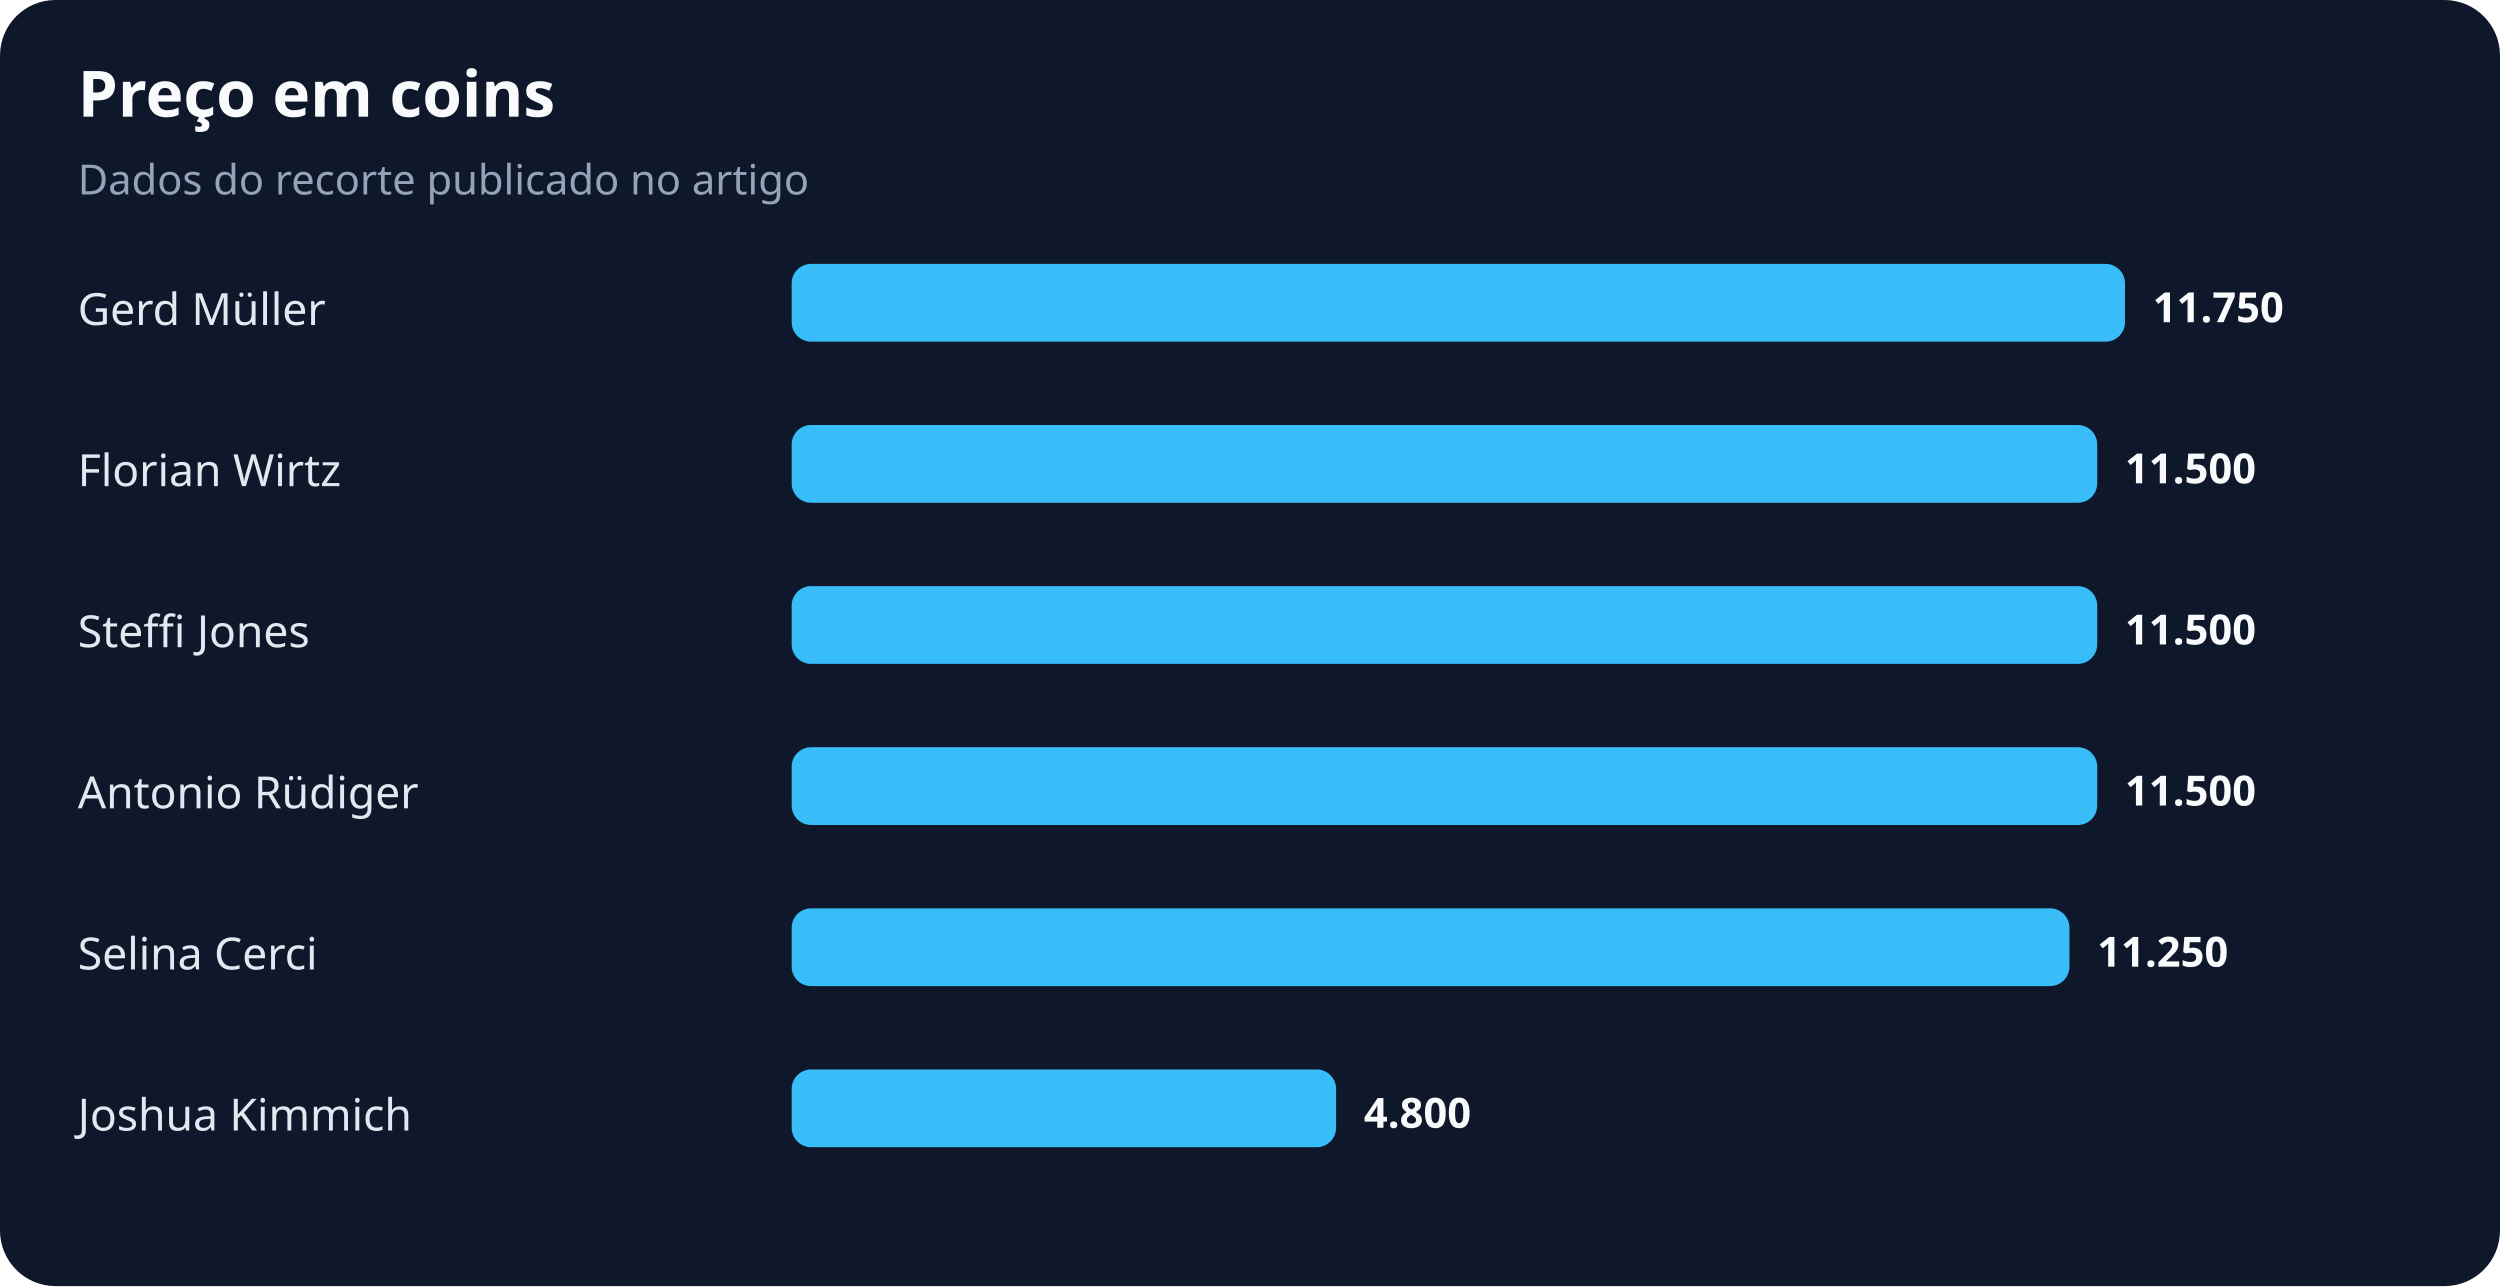
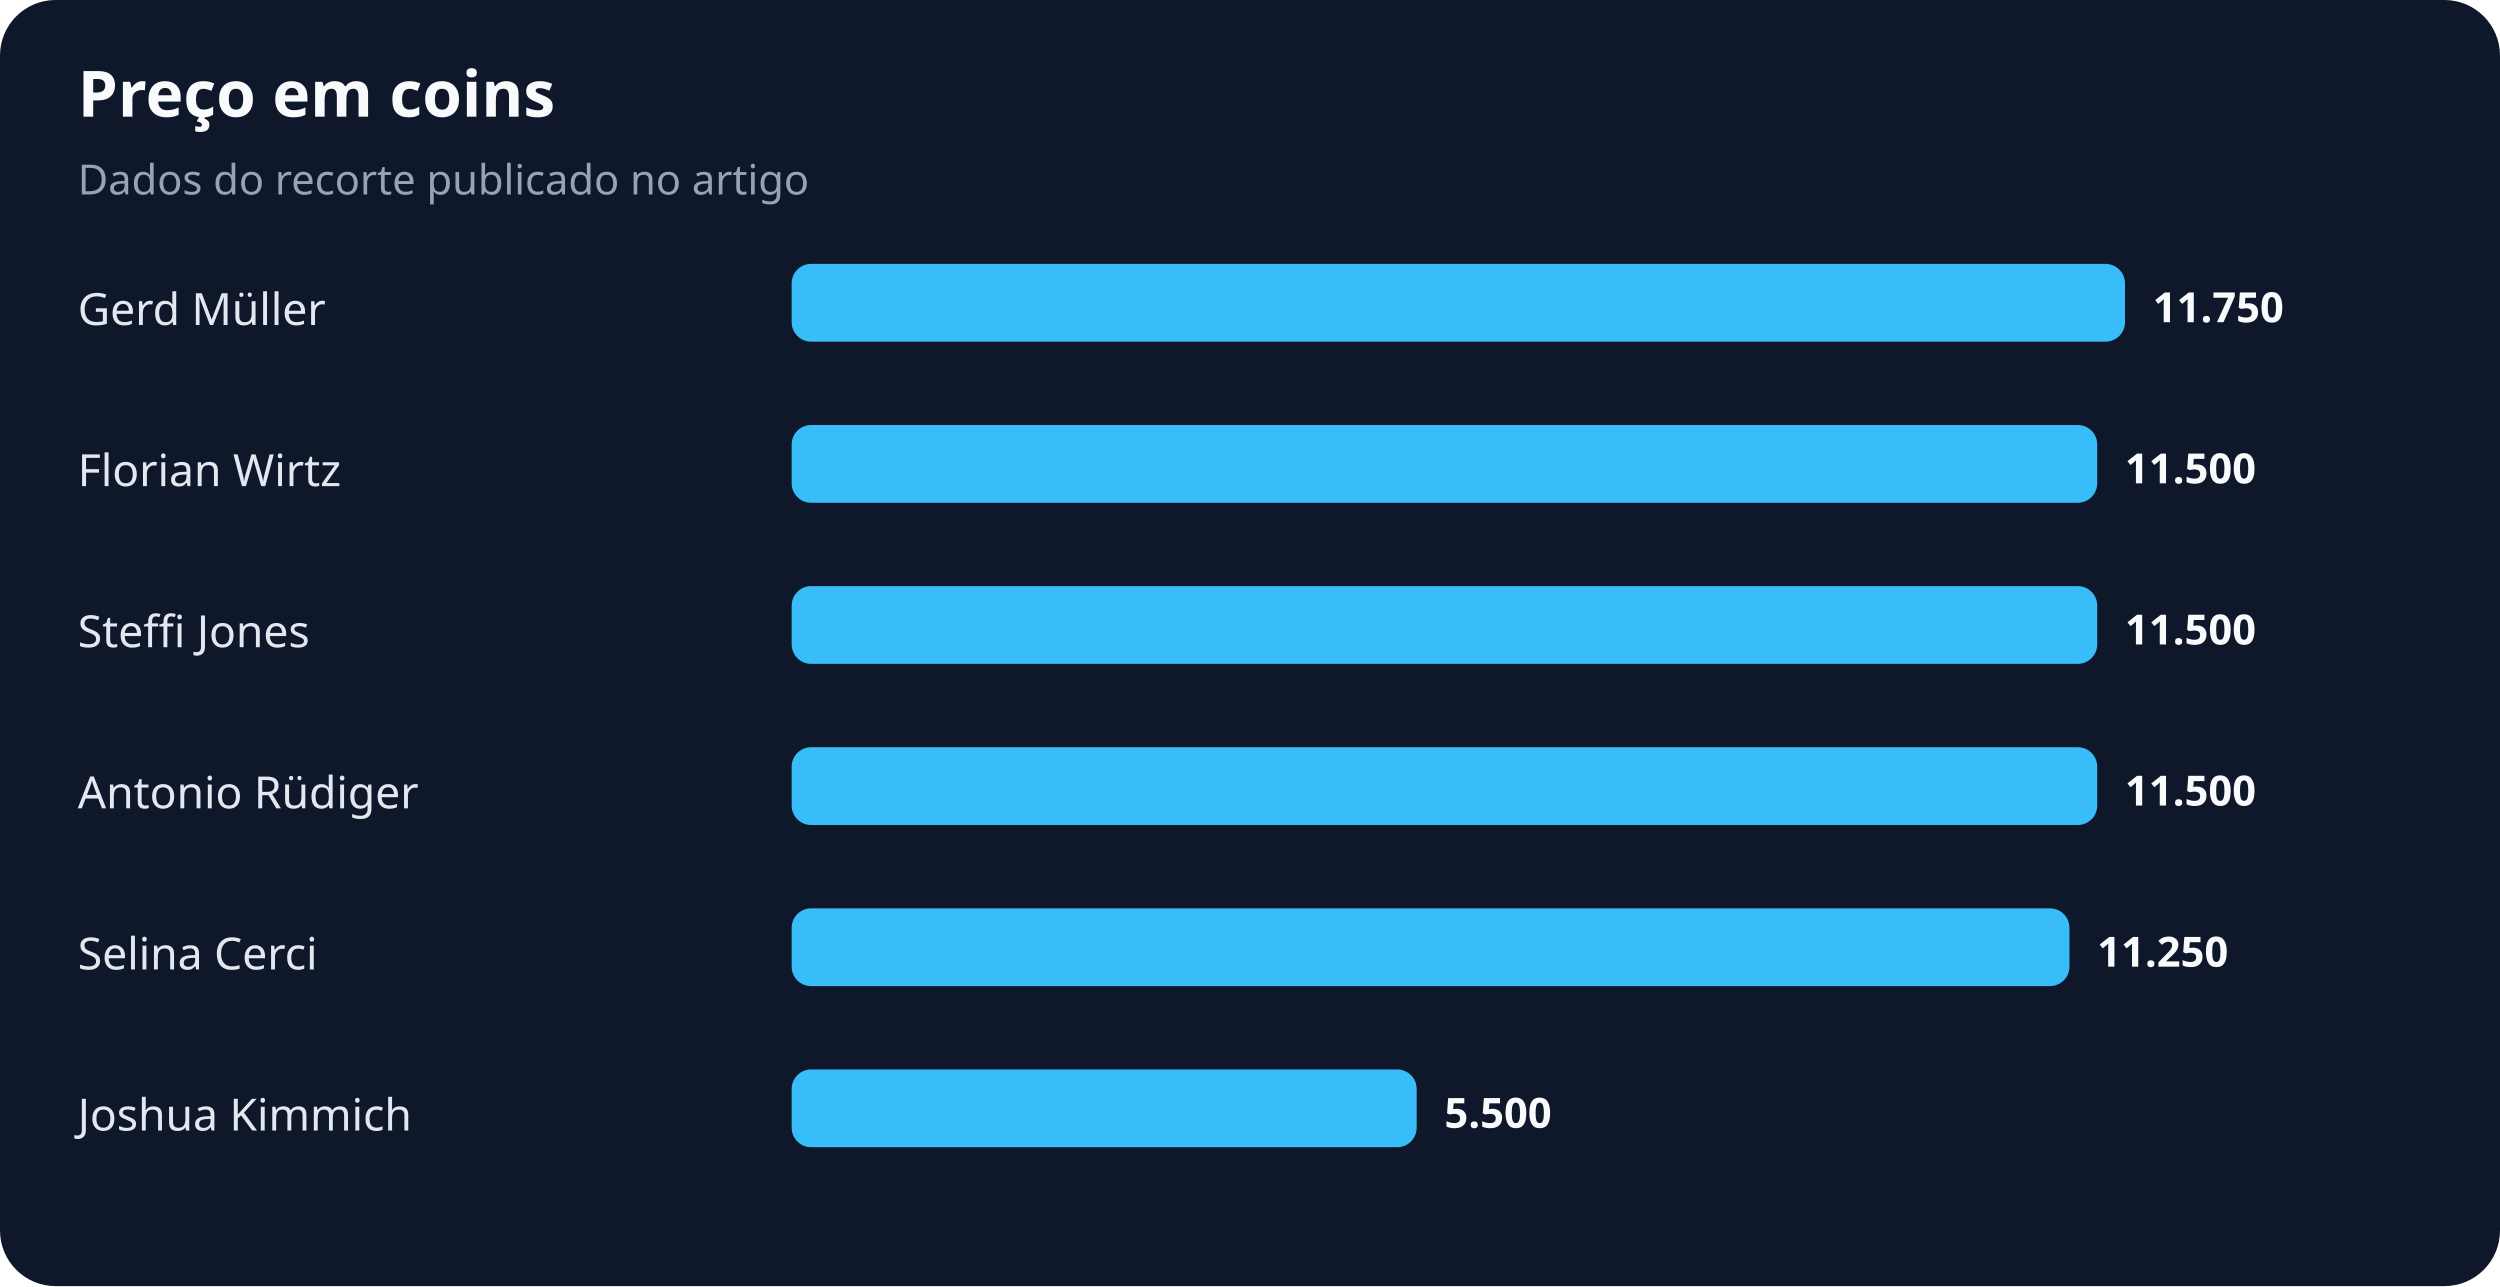
<svg xmlns="http://www.w3.org/2000/svg" width="900" height="463" viewBox="0 0 900 463" role="img" aria-labelledby="title desc">
  <rect width="100%" height="100%" rx="20" fill="#0f172a" />
  <text x="28" y="42" fill="#f8fafc" font-family="system-ui,sans-serif" font-size="23" font-weight="700">Preço em coins</text>
  <text x="28" y="70" fill="#94a3b8" font-family="system-ui,sans-serif" font-size="15">Dados do recorte publicado no artigo</text>
  <text x="28" y="117" fill="#e2e8f0" font-family="system-ui,sans-serif" font-size="16">Gerd Müller</text>
  <rect x="285" y="95" width="480" height="28" rx="7" fill="#38bdf8" />
  <text x="775" y="116" fill="#f8fafc" font-family="system-ui,sans-serif" font-size="15" font-weight="700">11.750</text>
  <text x="28" y="175" fill="#e2e8f0" font-family="system-ui,sans-serif" font-size="16">Florian Wirtz</text>
  <rect x="285" y="153" width="470" height="28" rx="7" fill="#38bdf8" />
  <text x="765" y="174" fill="#f8fafc" font-family="system-ui,sans-serif" font-size="15" font-weight="700">11.500</text>
  <text x="28" y="233" fill="#e2e8f0" font-family="system-ui,sans-serif" font-size="16">Steffi Jones</text>
  <rect x="285" y="211" width="470" height="28" rx="7" fill="#38bdf8" />
  <text x="765" y="232" fill="#f8fafc" font-family="system-ui,sans-serif" font-size="15" font-weight="700">11.500</text>
  <text x="28" y="291" fill="#e2e8f0" font-family="system-ui,sans-serif" font-size="16">Antonio Rüdiger</text>
  <rect x="285" y="269" width="470" height="28" rx="7" fill="#38bdf8" />
  <text x="765" y="290" fill="#f8fafc" font-family="system-ui,sans-serif" font-size="15" font-weight="700">11.500</text>
  <text x="28" y="349" fill="#e2e8f0" font-family="system-ui,sans-serif" font-size="16">Selina Cerci</text>
  <rect x="285" y="327" width="460" height="28" rx="7" fill="#38bdf8" />
  <text x="755" y="348" fill="#f8fafc" font-family="system-ui,sans-serif" font-size="15" font-weight="700">11.250</text>
  <text x="28" y="407" fill="#e2e8f0" font-family="system-ui,sans-serif" font-size="16">Joshua Kimmich</text>
-   <rect x="285" y="385" width="196" height="28" rx="7" fill="#38bdf8" />
-   <text x="491" y="406" fill="#f8fafc" font-family="system-ui,sans-serif" font-size="15" font-weight="700">4.800</text>
+   <rect x="285" y="385" width="225" height="28" rx="7" fill="#38bdf8" />
+   <text x="520" y="406" fill="#f8fafc" font-family="system-ui,sans-serif" font-size="15" font-weight="700">5.500</text>
</svg>
